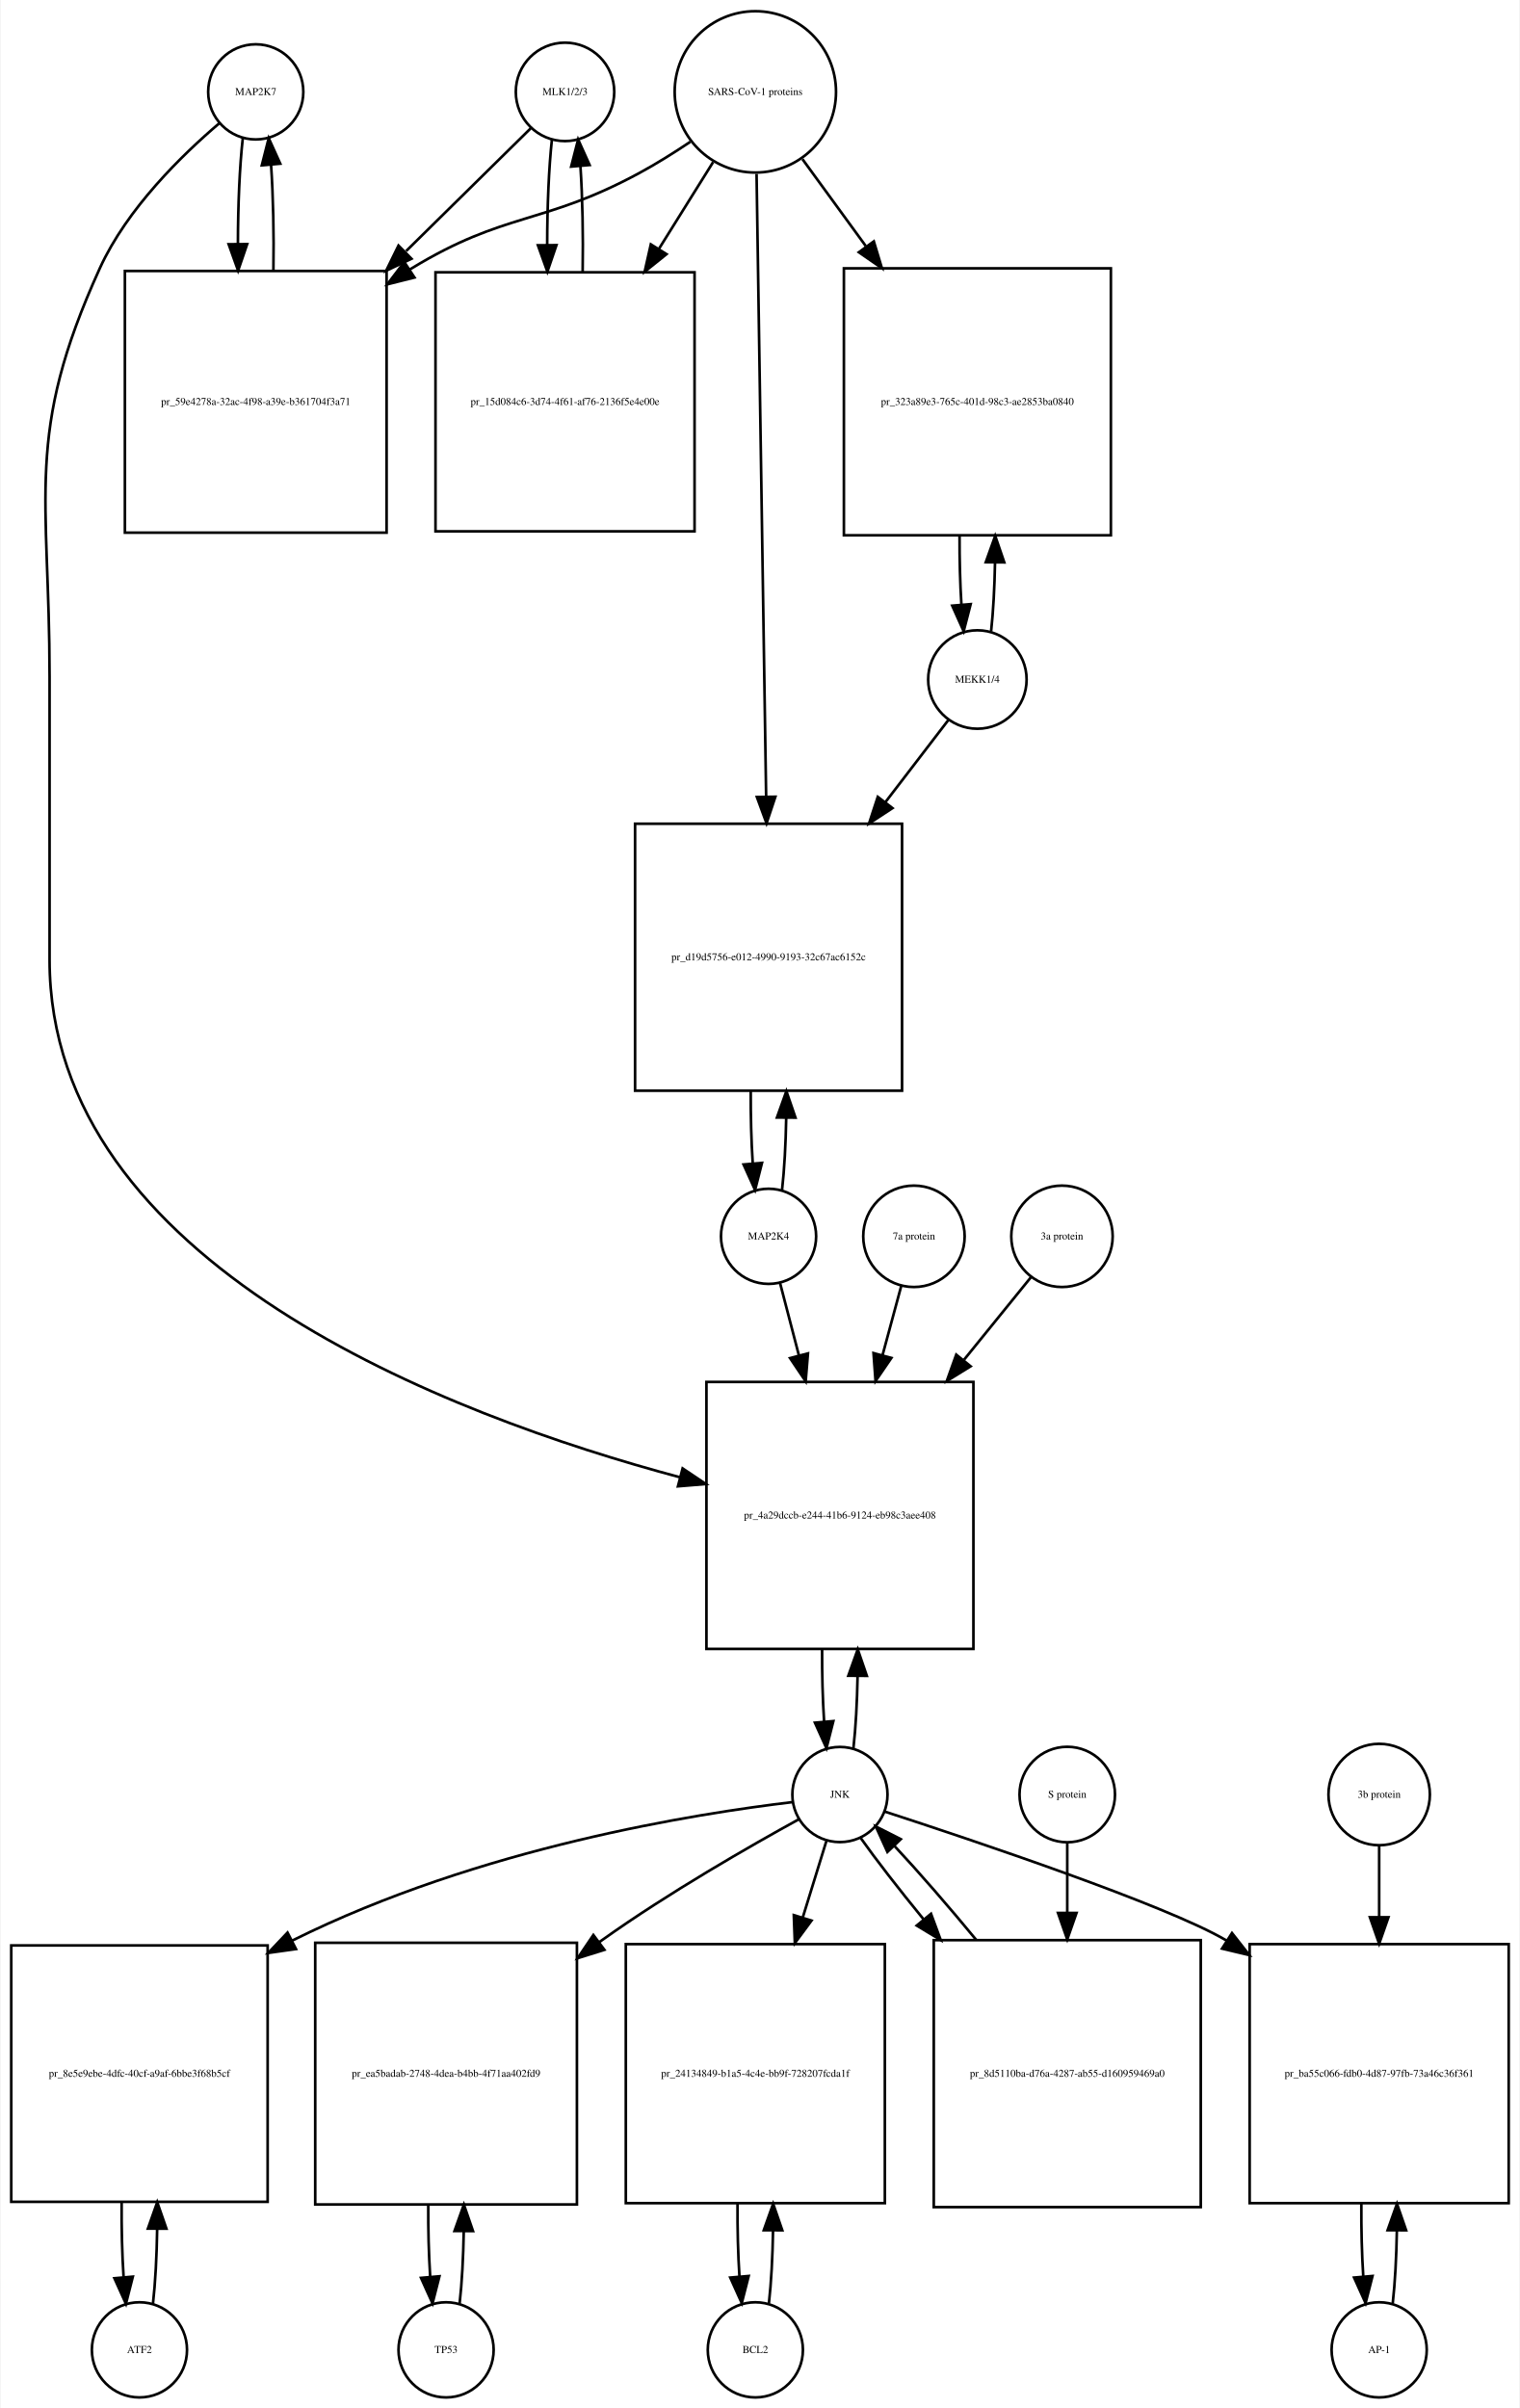
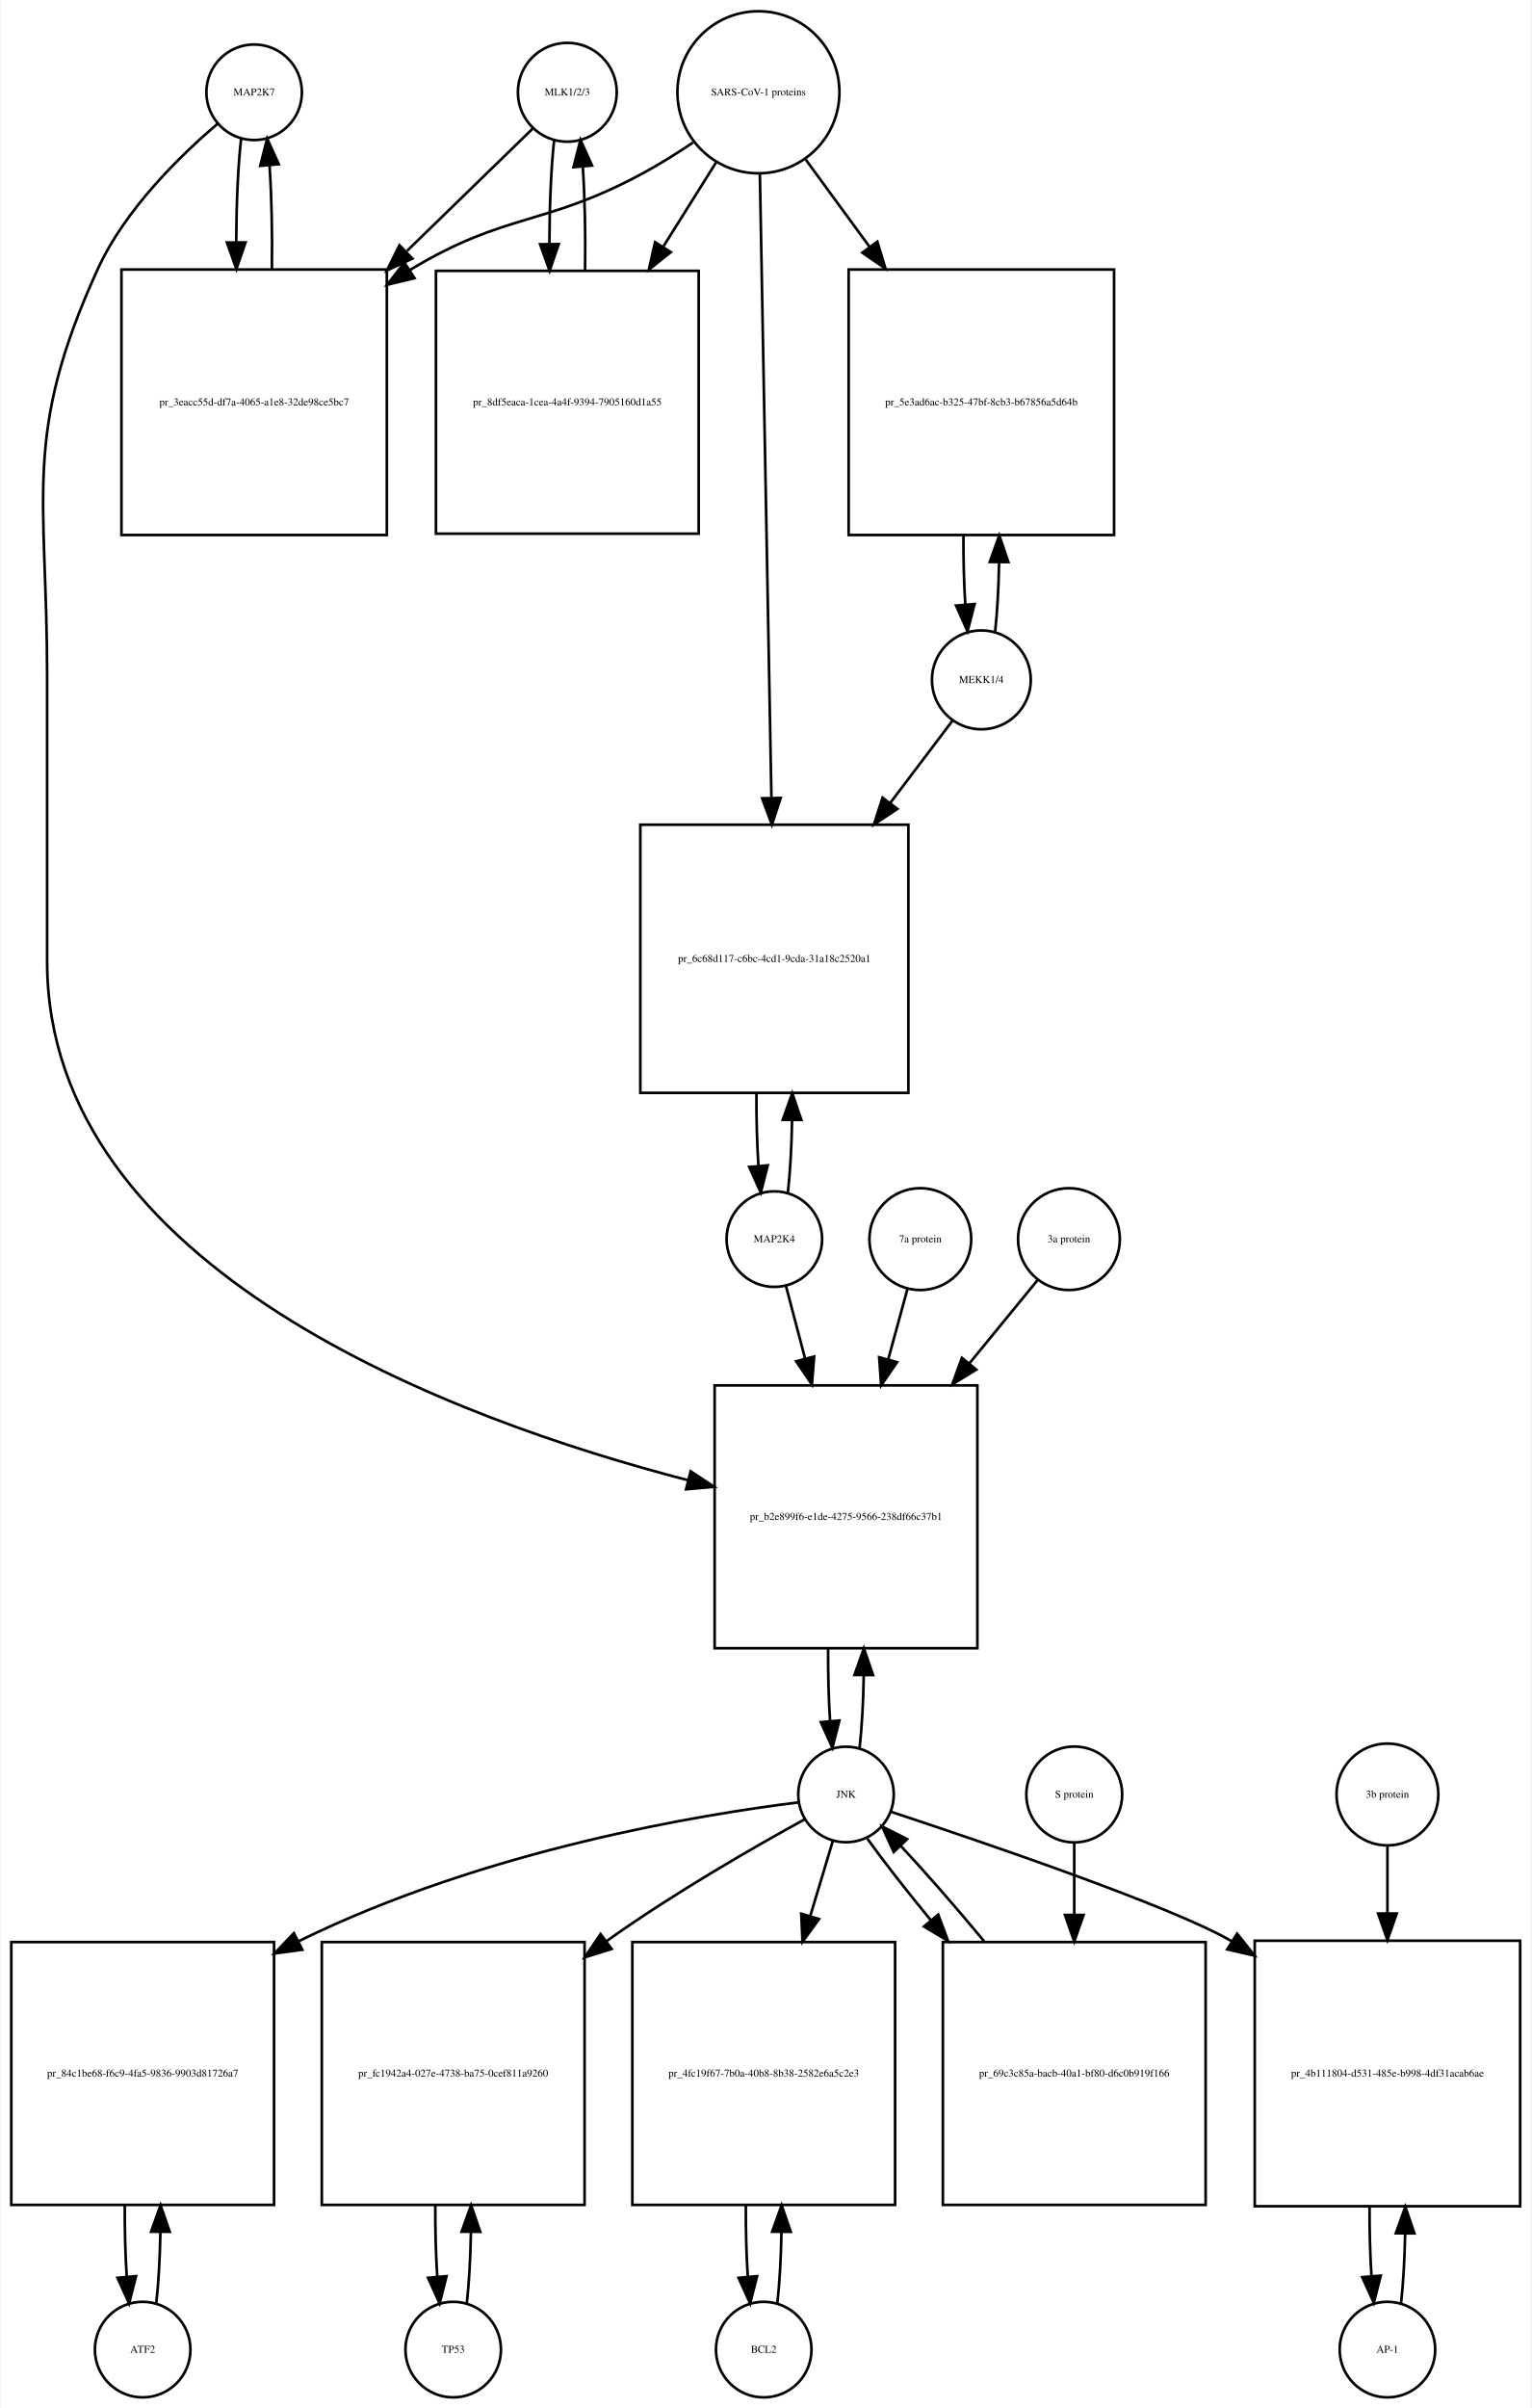
- <svg xmlns="http://www.w3.org/2000/svg" width="575pt" height="911pt" viewBox="0.00 0.00 574.50 911.01">
-   <g id="graph0" class="graph" transform="scale(1 1) rotate(0) translate(4 907.009)">
-     <polygon fill="white" stroke="none" points="-4,4 -4,-907.009 570.5,-907.009 570.5,4 -4,4" />
+ <svg xmlns="http://www.w3.org/2000/svg" width="577pt" height="907pt" viewBox="0.00 0.00 576.50 907.01">
+   <g id="graph0" class="graph" transform="scale(1 1) rotate(0) translate(4 903.009)">
+     <polygon fill="white" stroke="none" points="-4,4 -4,-903.009 572.5,-903.009 572.5,4 -4,4" />
    <g id="node1" class="node">
-       <ellipse fill="none" stroke="black" cx="92.5" cy="-872.25" rx="18" ry="18" />
-       <text text-anchor="middle" x="92.5" y="-871.05" font-family="Times,serif" font-size="4.00">MAP2K7</text>
+       <ellipse fill="none" stroke="black" cx="91.5" cy="-868.25" rx="18" ry="18" />
+       <text text-anchor="middle" x="91.5" y="-867.05" font-family="Times,serif" font-size="4.00">MAP2K7</text>
    </g>
    <g id="node2" class="node">
-       <polygon fill="none" stroke="black" points="142,-804.491 43,-804.491 43,-705.491 142,-705.491 142,-804.491" />
-       <text text-anchor="middle" x="92.5" y="-753.791" font-family="Times,serif" font-size="4.00">pr_59e4278a-32ac-4f98-a39e-b361704f3a71</text>
+       <polygon fill="none" stroke="black" points="141.5,-801.491 41.5,-801.491 41.5,-701.491 141.5,-701.491 141.5,-801.491" />
+       <text text-anchor="middle" x="91.5" y="-750.291" font-family="Times,serif" font-size="4.00">pr_3eacc55d-df7a-4065-a1e8-32de98ce5bc7</text>
    </g>
    <g id="edge1" class="edge">
-       <path fill="none" stroke="black" d="M87.599,-854.736C86.398,-844.065 85.782,-829.469 85.751,-814.773" />
-       <polygon fill="black" stroke="black" points="89.252,-814.654 85.824,-804.629 82.252,-814.604 89.252,-814.654" />
+       <path fill="none" stroke="black" d="M86.599,-850.808C85.426,-840.434 84.811,-826.336 84.754,-812.058" />
+       <polygon fill="black" stroke="black" points="88.256,-811.698 84.811,-801.679 81.256,-811.66 88.256,-811.698" />
    </g>
    <g id="node20" class="node">
-       <polygon fill="none" stroke="black" points="364,-384.184 263,-384.184 263,-283.184 364,-283.184 364,-384.184" />
-       <text text-anchor="middle" x="313.5" y="-332.484" font-family="Times,serif" font-size="4.00">pr_4a29dccb-e244-41b6-9124-eb98c3aee408</text>
+       <polygon fill="none" stroke="black" points="364,-381.184 265,-381.184 265,-282.184 364,-282.184 364,-381.184" />
+       <text text-anchor="middle" x="314.5" y="-330.484" font-family="Times,serif" font-size="4.00">pr_b2e899f6-e1de-4275-9566-238df66c37b1</text>
    </g>
    <g id="edge2" class="edge">
-       <path fill="none" stroke="black" d="M78.638,-860.311C64.68,-848.435 43.786,-828.109 33.5,-805.491 4.85,-742.488 14.5,-720.14 14.5,-650.929 14.5,-650.929 14.5,-650.929 14.5,-543.868 14.5,-428.575 165.602,-371.489 252.973,-348.118" />
-       <polygon fill="black" stroke="black" points="253.983,-351.471 262.779,-345.564 252.219,-344.697 253.983,-351.471" />
+       <path fill="none" stroke="black" d="M77.641,-856.31C63.687,-844.432 42.795,-824.105 32.5,-801.491 4.008,-738.901 13.5,-716.699 13.5,-647.929 13.5,-647.929 13.5,-647.929 13.5,-540.868 13.5,-424.625 167.226,-368.204 254.959,-345.469" />
+       <polygon fill="black" stroke="black" points="255.955,-348.827 264.796,-342.989 254.244,-342.04 255.955,-348.827" />
    </g>
    <g id="edge3" class="edge">
-       <path fill="none" stroke="black" d="M99.176,-804.629C99.402,-818.329 99.108,-832.724 98.294,-844.613" />
-       <polygon fill="black" stroke="black" points="94.794,-844.467 97.401,-854.736 101.767,-845.083 94.794,-844.467" />
+       <path fill="none" stroke="black" d="M98.189,-801.679C98.39,-815.012 98.097,-828.948 97.308,-840.526" />
+       <polygon fill="black" stroke="black" points="93.793,-840.539 96.401,-850.808 100.766,-841.154 93.793,-840.539" />
    </g>
    <g id="node3" class="node">
-       <ellipse fill="none" stroke="black" cx="209.5" cy="-872.25" rx="18.623" ry="18.623" />
-       <text text-anchor="middle" x="209.5" y="-871.05" font-family="Times,serif" font-size="4.00">MLK1/2/3</text>
+       <ellipse fill="none" stroke="black" cx="209.5" cy="-868.25" rx="18.623" ry="18.623" />
+       <text text-anchor="middle" x="209.5" y="-867.05" font-family="Times,serif" font-size="4.00">MLK1/2/3</text>
    </g>
    <g id="edge4" class="edge">
-       <path fill="none" stroke="black" d="M196.532,-858.475C184.923,-847.038 167.052,-829.434 149.38,-812.024" />
-       <polygon fill="black" stroke="black" points="151.417,-809.117 141.836,-804.593 146.504,-814.104 151.417,-809.117" />
+       <path fill="none" stroke="black" d="M196.421,-854.53C184.765,-843.194 166.851,-825.772 149.105,-808.514" />
+       <polygon fill="black" stroke="black" points="151.138,-805.609 141.529,-801.146 146.258,-810.627 151.138,-805.609" />
    </g>
    <g id="node5" class="node">
-       <polygon fill="none" stroke="black" points="258.5,-803.991 160.5,-803.991 160.5,-705.991 258.5,-705.991 258.5,-803.991" />
-       <text text-anchor="middle" x="209.5" y="-753.791" font-family="Times,serif" font-size="4.00">pr_15d084c6-3d74-4f61-af76-2136f5e4e00e</text>
+       <polygon fill="none" stroke="black" points="259,-800.991 160,-800.991 160,-701.991 259,-701.991 259,-800.991" />
+       <text text-anchor="middle" x="209.5" y="-750.291" font-family="Times,serif" font-size="4.00">pr_8df5eaca-1cea-4a4f-9394-7905160d1a55</text>
    </g>
    <g id="edge5" class="edge">
-       <path fill="none" stroke="black" d="M204.545,-854.243C203.367,-843.508 202.769,-828.946 202.75,-814.323" />
-       <polygon fill="black" stroke="black" points="206.251,-814.264 202.83,-804.237 199.251,-814.209 206.251,-814.264" />
+       <path fill="none" stroke="black" d="M204.545,-850.317C203.389,-839.831 202.792,-825.679 202.752,-811.4" />
+       <polygon fill="black" stroke="black" points="206.254,-811.055 202.822,-801.031 199.255,-811.008 206.254,-811.055" />
    </g>
    <g id="node4" class="node">
-       <ellipse fill="none" stroke="black" cx="281.5" cy="-872.25" rx="30.52" ry="30.52" />
-       <text text-anchor="middle" x="281.5" y="-871.05" font-family="Times,serif" font-size="4.00">SARS-CoV-1 proteins</text>
+       <ellipse fill="none" stroke="black" cx="281.5" cy="-868.25" rx="30.52" ry="30.52" />
+       <text text-anchor="middle" x="281.5" y="-867.05" font-family="Times,serif" font-size="4.00">SARS-CoV-1 proteins</text>
    </g>
    <g id="edge6" class="edge">
-       <path fill="none" stroke="black" d="M256.908,-853.367C250.721,-849.221 243.99,-844.999 237.5,-841.491 201.049,-821.787 186.885,-827.052 151.5,-805.491 151.211,-805.315 150.922,-805.137 150.633,-804.958" />
-       <polygon fill="black" stroke="black" points="152.545,-802.027 142.269,-799.446 148.692,-807.871 152.545,-802.027" />
+       <path fill="none" stroke="black" d="M256.918,-849.348C250.731,-845.202 243.997,-840.986 237.5,-837.491 200.647,-817.667 186.334,-823.102 150.5,-801.491 150.407,-801.435 150.315,-801.379 150.222,-801.323" />
+       <polygon fill="black" stroke="black" points="151.915,-798.249 141.619,-795.747 148.108,-804.123 151.915,-798.249" />
    </g>
    <g id="edge7" class="edge">
-       <path fill="none" stroke="black" d="M265.521,-845.67C259.446,-835.946 252.257,-824.436 245.089,-812.962" />
-       <polygon fill="black" stroke="black" points="247.897,-810.851 239.63,-804.224 241.96,-814.559 247.897,-810.851" />
+       <path fill="none" stroke="black" d="M265.521,-841.781C259.578,-832.309 252.569,-821.137 245.556,-809.96" />
+       <polygon fill="black" stroke="black" points="248.49,-808.05 240.211,-801.44 242.561,-811.771 248.49,-808.05" />
    </g>
    <g id="node17" class="node">
-       <polygon fill="none" stroke="black" points="416,-805.491 315,-805.491 315,-704.491 416,-704.491 416,-805.491" />
-       <text text-anchor="middle" x="365.5" y="-753.791" font-family="Times,serif" font-size="4.00">pr_323a89e3-765c-401d-98c3-ae2853ba0840</text>
+       <polygon fill="none" stroke="black" points="415.5,-801.491 315.5,-801.491 315.5,-701.491 415.5,-701.491 415.5,-801.491" />
+       <text text-anchor="middle" x="365.5" y="-750.291" font-family="Times,serif" font-size="4.00">pr_5e3ad6ac-b325-47bf-8cb3-b67856a5d64b</text>
    </g>
    <g id="edge8" class="edge">
-       <path fill="none" stroke="black" d="M299.314,-846.806C306.367,-837.129 314.801,-825.557 323.248,-813.966" />
-       <polygon fill="black" stroke="black" points="326.32,-815.693 329.381,-805.55 320.663,-811.57 326.32,-815.693" />
+       <path fill="none" stroke="black" d="M299.314,-842.912C306.367,-833.277 314.801,-821.755 323.248,-810.215" />
+       <polygon fill="black" stroke="black" points="326.299,-811.972 329.381,-801.835 320.651,-807.837 326.299,-811.972" />
    </g>
    <g id="node19" class="node">
-       <polygon fill="none" stroke="black" points="337,-595.368 236,-595.368 236,-494.368 337,-494.368 337,-595.368" />
-       <text text-anchor="middle" x="286.5" y="-543.668" font-family="Times,serif" font-size="4.00">pr_d19d5756-e012-4990-9193-32c67ac6152c</text>
+       <polygon fill="none" stroke="black" points="338,-592.368 237,-592.368 237,-491.368 338,-491.368 338,-592.368" />
+       <text text-anchor="middle" x="287.5" y="-540.668" font-family="Times,serif" font-size="4.00">pr_6c68d117-c6bc-4cd1-9cda-31a18c2520a1</text>
    </g>
    <g id="edge9" class="edge">
-       <path fill="none" stroke="black" d="M281.961,-841.222C282.781,-787.874 284.506,-675.638 285.577,-605.917" />
-       <polygon fill="black" stroke="black" points="289.083,-605.582 285.737,-595.53 282.084,-605.475 289.083,-605.582" />
+       <path fill="none" stroke="black" d="M282.054,-837.314C283.037,-784.13 285.107,-672.24 286.393,-602.733" />
+       <polygon fill="black" stroke="black" points="289.899,-602.44 286.584,-592.377 282.9,-602.31 289.899,-602.44" />
    </g>
    <g id="edge10" class="edge">
-       <path fill="none" stroke="black" d="M216.17,-804.237C216.404,-817.853 216.124,-832.187 215.33,-844.088" />
-       <polygon fill="black" stroke="black" points="211.826,-843.979 214.455,-854.243 218.8,-844.58 211.826,-843.979" />
+       <path fill="none" stroke="black" d="M216.178,-801.031C216.398,-814.477 216.113,-828.586 215.323,-840.309" />
+       <polygon fill="black" stroke="black" points="211.832,-840.052 214.455,-850.317 218.806,-840.656 211.832,-840.052" />
    </g>
    <g id="node6" class="node">
-       <ellipse fill="none" stroke="black" cx="48.5" cy="-18" rx="18" ry="18" />
-       <text text-anchor="middle" x="48.5" y="-16.8" font-family="Times,serif" font-size="4.00">ATF2</text>
+       <ellipse fill="none" stroke="black" cx="49.5" cy="-18" rx="18" ry="18" />
+       <text text-anchor="middle" x="49.5" y="-16.8" font-family="Times,serif" font-size="4.00">ATF2</text>
    </g>
    <g id="node7" class="node">
-       <polygon fill="none" stroke="black" points="97,-171 7.10543e-15,-171 7.10543e-15,-74 97,-74 97,-171" />
-       <text text-anchor="middle" x="48.5" y="-121.3" font-family="Times,serif" font-size="4.00">pr_8e5e9ebe-4dfc-40cf-a9af-6bbe3f68b5cf</text>
+       <polygon fill="none" stroke="black" points="99,-171.5 0,-171.5 0,-72.5 99,-72.5 99,-171.5" />
+       <text text-anchor="middle" x="49.5" y="-120.8" font-family="Times,serif" font-size="4.00">pr_84c1be68-f6c9-4fa5-9836-9903d81726a7</text>
    </g>
    <g id="edge11" class="edge">
-       <path fill="none" stroke="black" d="M53.61,-35.426C54.517,-43.361 55.048,-53.41 55.203,-63.819" />
-       <polygon fill="black" stroke="black" points="51.703,-63.862 55.235,-73.851 58.703,-63.84 51.703,-63.862" />
+       <path fill="none" stroke="black" d="M54.613,-35.374C55.474,-42.882 55.996,-52.286 56.177,-62.091" />
+       <polygon fill="black" stroke="black" points="52.679,-62.413 56.243,-72.39 59.679,-62.368 52.679,-62.413" />
    </g>
    <g id="edge12" class="edge">
-       <path fill="none" stroke="black" d="M41.765,-73.851C41.685,-64.146 41.929,-54.269 42.497,-45.62" />
-       <polygon fill="black" stroke="black" points="46.004,-45.693 43.39,-35.426 39.031,-45.082 46.004,-45.693" />
+       <path fill="none" stroke="black" d="M42.757,-72.39C42.705,-63.114 42.953,-53.732 43.498,-45.476" />
+       <polygon fill="black" stroke="black" points="46.997,-45.642 44.387,-35.374 40.024,-45.029 46.997,-45.642" />
    </g>
    <g id="node8" class="node">
-       <ellipse fill="none" stroke="black" cx="313.5" cy="-228.092" rx="18" ry="18" />
-       <text text-anchor="middle" x="313.5" y="-226.892" font-family="Times,serif" font-size="4.00">JNK</text>
+       <ellipse fill="none" stroke="black" cx="314.5" cy="-227.092" rx="18" ry="18" />
+       <text text-anchor="middle" x="314.5" y="-225.892" font-family="Times,serif" font-size="4.00">JNK</text>
    </g>
    <g id="edge13" class="edge">
-       <path fill="none" stroke="black" d="M295.528,-225.221C259.735,-220.935 177.491,-208.265 106.303,-172.837" />
-       <polygon fill="black" stroke="black" points="107.726,-169.633 97.234,-168.165 104.521,-175.856 107.726,-169.633" />
+       <path fill="none" stroke="black" d="M296.651,-224.131C261.097,-219.683 179.365,-206.733 108.214,-171.803" />
+       <polygon fill="black" stroke="black" points="109.648,-168.606 99.147,-167.199 106.479,-174.847 109.648,-168.606" />
    </g>
    <g id="node10" class="node">
-       <polygon fill="none" stroke="black" points="214,-172 115,-172 115,-73 214,-73 214,-172" />
-       <text text-anchor="middle" x="164.5" y="-121.3" font-family="Times,serif" font-size="4.00">pr_ea5badab-2748-4dea-b4bb-4f71aa402fd9</text>
+       <polygon fill="none" stroke="black" points="216,-171.5 117,-171.5 117,-72.5 216,-72.5 216,-171.5" />
+       <text text-anchor="middle" x="166.5" y="-120.8" font-family="Times,serif" font-size="4.00">pr_fc1942a4-027e-4738-ba75-0cef811a9260</text>
    </g>
    <g id="edge14" class="edge">
-       <path fill="none" stroke="black" d="M298.072,-218.795C279.77,-208.734 248.581,-190.891 223.5,-173 223.119,-172.728 222.737,-172.455 222.355,-172.179" />
-       <polygon fill="black" stroke="black" points="224.398,-169.337 214.284,-166.179 220.222,-174.954 224.398,-169.337" />
+       <path fill="none" stroke="black" d="M299.061,-217.81C280.749,-207.763 249.551,-189.934 224.5,-172 224.413,-171.938 224.326,-171.875 224.239,-171.813" />
+       <polygon fill="black" stroke="black" points="226.194,-168.905 216.078,-165.755 222.022,-174.526 226.194,-168.905" />
    </g>
    <g id="node12" class="node">
-       <polygon fill="none" stroke="black" points="330.5,-171.5 232.5,-171.5 232.5,-73.5 330.5,-73.5 330.5,-171.5" />
-       <text text-anchor="middle" x="281.5" y="-121.3" font-family="Times,serif" font-size="4.00">pr_24134849-b1a5-4c4e-bb9f-728207fcda1f</text>
+       <polygon fill="none" stroke="black" points="333,-171.5 234,-171.5 234,-72.5 333,-72.5 333,-171.5" />
+       <text text-anchor="middle" x="283.5" y="-120.8" font-family="Times,serif" font-size="4.00">pr_4fc19f67-7b0a-40b8-8b38-2582e6a5c2e3</text>
    </g>
    <g id="edge15" class="edge">
-       <path fill="none" stroke="black" d="M308.359,-210.448C305.87,-202.391 302.717,-192.185 299.454,-181.623" />
-       <polygon fill="black" stroke="black" points="302.739,-180.396 296.443,-171.874 296.05,-182.462 302.739,-180.396" />
+       <path fill="none" stroke="black" d="M309.519,-209.528C307.134,-201.597 304.12,-191.574 300.996,-181.185" />
+       <polygon fill="black" stroke="black" points="304.343,-180.159 298.111,-171.591 297.639,-182.175 304.343,-180.159" />
    </g>
    <g id="node14" class="node">
-       <polygon fill="none" stroke="black" points="566.5,-171.5 468.5,-171.5 468.5,-73.5 566.5,-73.5 566.5,-171.5" />
-       <text text-anchor="middle" x="517.5" y="-121.3" font-family="Times,serif" font-size="4.00">pr_ba55c066-fdb0-4d87-97fb-73a46c36f361</text>
+       <polygon fill="none" stroke="black" points="568.5,-172 468.5,-172 468.5,-72 568.5,-72 568.5,-172" />
+       <text text-anchor="middle" x="518.5" y="-120.8" font-family="Times,serif" font-size="4.00">pr_4b111804-d531-485e-b998-4df31acab6ae</text>
    </g>
    <g id="edge16" class="edge">
-       <path fill="none" stroke="black" d="M330.546,-221.614C363.956,-210.741 436.769,-186.338 459.5,-173 459.593,-172.946 459.686,-172.891 459.778,-172.836" />
-       <polygon fill="black" stroke="black" points="461.818,-175.686 468.362,-167.354 458.05,-169.787 461.818,-175.686" />
+       <path fill="none" stroke="black" d="M331.414,-220.579C364.566,-209.643 436.832,-185.131 459.5,-172 459.594,-171.946 459.687,-171.891 459.781,-171.837" />
+       <polygon fill="black" stroke="black" points="461.852,-174.669 468.456,-166.384 458.127,-168.742 461.852,-174.669" />
    </g>
    <g id="edge17" class="edge">
-       <path fill="none" stroke="black" d="M318.6,-245.608C319.471,-253.265 319.997,-262.882 320.178,-272.907" />
-       <polygon fill="black" stroke="black" points="316.679,-273.035 320.245,-283.012 323.679,-272.989 316.679,-273.035" />
+       <path fill="none" stroke="black" d="M319.626,-244.673C320.496,-252.352 321.017,-261.986 321.187,-272.004" />
+       <polygon fill="black" stroke="black" points="317.688,-272.111 321.242,-282.092 324.688,-272.073 317.688,-272.111" />
    </g>
    <g id="node23" class="node">
-       <polygon fill="none" stroke="black" points="450,-173 349,-173 349,-72 450,-72 450,-173" />
-       <text text-anchor="middle" x="399.5" y="-121.3" font-family="Times,serif" font-size="4.00">pr_8d5110ba-d76a-4287-ab55-d160959469a0</text>
+       <polygon fill="none" stroke="black" points="450,-171.5 351,-171.5 351,-72.5 450,-72.5 450,-171.5" />
+       <text text-anchor="middle" x="400.5" y="-120.8" font-family="Times,serif" font-size="4.00">pr_69c3c85a-bacb-40a1-bf80-d6c0b919f166</text>
    </g>
    <g id="edge18" class="edge">
-       <path fill="none" stroke="black" d="M321.234,-211.807C327.192,-203.393 335.763,-192.363 345.081,-180.963" />
-       <polygon fill="black" stroke="black" points="347.957,-182.978 351.629,-173.039 342.561,-178.518 347.957,-182.978" />
+       <path fill="none" stroke="black" d="M322.552,-210.434C328.571,-202.013 337.142,-191.056 346.431,-179.76" />
+       <polygon fill="black" stroke="black" points="349.253,-181.841 352.954,-171.914 343.87,-177.366 349.253,-181.841" />
    </g>
    <g id="node9" class="node">
-       <ellipse fill="none" stroke="black" cx="164.5" cy="-18" rx="18" ry="18" />
-       <text text-anchor="middle" x="164.5" y="-16.8" font-family="Times,serif" font-size="4.00">TP53</text>
+       <ellipse fill="none" stroke="black" cx="166.5" cy="-18" rx="18" ry="18" />
+       <text text-anchor="middle" x="166.5" y="-16.8" font-family="Times,serif" font-size="4.00">TP53</text>
    </g>
    <g id="edge19" class="edge">
-       <path fill="none" stroke="black" d="M169.626,-35.566C170.496,-43.238 171.017,-52.864 171.187,-62.873" />
-       <polygon fill="black" stroke="black" points="167.688,-62.971 171.242,-72.951 174.688,-62.933 167.688,-62.971" />
+       <path fill="none" stroke="black" d="M171.613,-35.374C172.474,-42.882 172.996,-52.286 173.177,-62.091" />
+       <polygon fill="black" stroke="black" points="169.679,-62.413 173.243,-72.39 176.679,-62.368 169.679,-62.413" />
    </g>
    <g id="edge20" class="edge">
-       <path fill="none" stroke="black" d="M157.758,-72.951C157.701,-63.597 157.943,-54.122 158.487,-45.779" />
-       <polygon fill="black" stroke="black" points="161.995,-45.832 159.374,-35.566 155.021,-45.226 161.995,-45.832" />
+       <path fill="none" stroke="black" d="M159.757,-72.39C159.705,-63.114 159.952,-53.732 160.498,-45.476" />
+       <polygon fill="black" stroke="black" points="163.997,-45.642 161.387,-35.374 157.024,-45.029 163.997,-45.642" />
    </g>
    <g id="node11" class="node">
-       <ellipse fill="none" stroke="black" cx="281.5" cy="-18" rx="18" ry="18" />
-       <text text-anchor="middle" x="281.5" y="-16.8" font-family="Times,serif" font-size="4.00">BCL2</text>
+       <ellipse fill="none" stroke="black" cx="283.5" cy="-18" rx="18" ry="18" />
+       <text text-anchor="middle" x="283.5" y="-16.8" font-family="Times,serif" font-size="4.00">BCL2</text>
    </g>
    <g id="edge21" class="edge">
-       <path fill="none" stroke="black" d="M286.639,-35.679C287.509,-43.399 288.026,-53.079 288.192,-63.133" />
-       <polygon fill="black" stroke="black" points="284.692,-63.268 288.24,-73.251 291.692,-63.235 284.692,-63.268" />
+       <path fill="none" stroke="black" d="M288.613,-35.374C289.474,-42.882 289.996,-52.286 290.177,-62.091" />
+       <polygon fill="black" stroke="black" points="286.679,-62.413 290.243,-72.39 293.679,-62.368 286.679,-62.413" />
    </g>
    <g id="edge22" class="edge">
-       <path fill="none" stroke="black" d="M274.76,-73.251C274.695,-63.759 274.94,-54.129 275.494,-45.669" />
-       <polygon fill="black" stroke="black" points="278.983,-45.944 276.361,-35.679 272.009,-45.338 278.983,-45.944" />
+       <path fill="none" stroke="black" d="M276.757,-72.39C276.705,-63.114 276.952,-53.732 277.498,-45.476" />
+       <polygon fill="black" stroke="black" points="280.997,-45.642 278.387,-35.374 274.024,-45.029 280.997,-45.642" />
    </g>
    <g id="node13" class="node">
-       <ellipse fill="none" stroke="black" cx="517.5" cy="-18" rx="18" ry="18" />
-       <text text-anchor="middle" x="517.5" y="-16.8" font-family="Times,serif" font-size="4.00">AP-1</text>
+       <ellipse fill="none" stroke="black" cx="518.5" cy="-18" rx="18" ry="18" />
+       <text text-anchor="middle" x="518.5" y="-16.8" font-family="Times,serif" font-size="4.00">AP-1</text>
    </g>
    <g id="edge23" class="edge">
-       <path fill="none" stroke="black" d="M522.639,-35.679C523.509,-43.399 524.026,-53.079 524.192,-63.133" />
-       <polygon fill="black" stroke="black" points="520.692,-63.268 524.24,-73.251 527.692,-63.235 520.692,-63.268" />
+       <path fill="none" stroke="black" d="M523.641,-35.615C524.475,-42.991 524.985,-52.162 525.171,-61.733" />
+       <polygon fill="black" stroke="black" points="521.671,-61.819 525.246,-71.793 528.671,-61.767 521.671,-61.819" />
    </g>
    <g id="edge24" class="edge">
-       <path fill="none" stroke="black" d="M510.76,-73.251C510.695,-63.759 510.94,-54.129 511.494,-45.669" />
-       <polygon fill="black" stroke="black" points="514.983,-45.944 512.361,-35.679 508.009,-45.338 514.983,-45.944" />
+       <path fill="none" stroke="black" d="M511.754,-71.793C511.717,-62.827 511.958,-53.786 512.478,-45.783" />
+       <polygon fill="black" stroke="black" points="515.982,-45.88 513.359,-35.615 509.009,-45.275 515.982,-45.88" />
    </g>
    <g id="node15" class="node">
-       <ellipse fill="none" stroke="black" cx="517.5" cy="-228.092" rx="19.184" ry="19.184" />
-       <text text-anchor="middle" x="517.5" y="-226.892" font-family="Times,serif" font-size="4.00">3b protein</text>
+       <ellipse fill="none" stroke="black" cx="518.5" cy="-227.092" rx="19.184" ry="19.184" />
+       <text text-anchor="middle" x="518.5" y="-225.892" font-family="Times,serif" font-size="4.00">3b protein</text>
    </g>
    <g id="edge25" class="edge">
-       <path fill="none" stroke="black" d="M517.5,-208.572C517.5,-200.883 517.5,-191.499 517.5,-181.805" />
-       <polygon fill="black" stroke="black" points="521,-181.65 517.5,-171.65 514,-181.65 521,-181.65" />
+       <path fill="none" stroke="black" d="M518.5,-207.661C518.5,-200.346 518.5,-191.487 518.5,-182.292" />
+       <polygon fill="black" stroke="black" points="522,-182.239 518.5,-172.239 515,-182.239 522,-182.239" />
    </g>
    <g id="node16" class="node">
-       <ellipse fill="none" stroke="black" cx="365.5" cy="-649.929" rx="18.623" ry="18.623" />
-       <text text-anchor="middle" x="365.5" y="-648.729" font-family="Times,serif" font-size="4.00">MEKK1/4</text>
+       <ellipse fill="none" stroke="black" cx="365.5" cy="-646.929" rx="18.623" ry="18.623" />
+       <text text-anchor="middle" x="365.5" y="-645.729" font-family="Times,serif" font-size="4.00">MEKK1/4</text>
    </g>
    <g id="edge26" class="edge">
-       <path fill="none" stroke="black" d="M370.693,-668.19C371.501,-675.601 371.994,-684.741 372.174,-694.264" />
-       <polygon fill="black" stroke="black" points="368.674,-694.297 372.246,-704.271 375.673,-694.246 368.674,-694.297" />
+       <path fill="none" stroke="black" d="M370.706,-665.224C371.505,-672.567 371.994,-681.601 372.173,-691.013" />
+       <polygon fill="black" stroke="black" points="368.675,-691.337 372.245,-701.313 375.675,-691.288 368.675,-691.337" />
    </g>
    <g id="edge27" class="edge">
-       <path fill="none" stroke="black" d="M354.515,-634.599C348.108,-626.24 339.558,-615.085 330.687,-603.513" />
-       <polygon fill="black" stroke="black" points="333.379,-601.272 324.518,-595.464 327.823,-605.53 333.379,-601.272" />
+       <path fill="none" stroke="black" d="M354.654,-631.599C348.328,-623.24 339.886,-612.085 331.128,-600.513" />
+       <polygon fill="black" stroke="black" points="333.862,-598.326 325.036,-592.464 328.28,-602.55 333.862,-598.326" />
    </g>
    <g id="edge28" class="edge">
-       <path fill="none" stroke="black" d="M358.754,-704.271C358.717,-695.353 358.951,-686.363 359.454,-678.37" />
-       <polygon fill="black" stroke="black" points="362.959,-678.448 360.307,-668.19 355.984,-677.863 362.959,-678.448" />
+       <path fill="none" stroke="black" d="M358.755,-701.313C358.712,-692.406 358.941,-683.414 359.442,-675.415" />
+       <polygon fill="black" stroke="black" points="362.949,-675.481 360.294,-665.224 355.973,-674.898 362.949,-675.481" />
    </g>
    <g id="node18" class="node">
-       <ellipse fill="none" stroke="black" cx="286.5" cy="-439.276" rx="18" ry="18" />
-       <text text-anchor="middle" x="286.5" y="-438.076" font-family="Times,serif" font-size="4.00">MAP2K4</text>
+       <ellipse fill="none" stroke="black" cx="287.5" cy="-436.276" rx="18" ry="18" />
+       <text text-anchor="middle" x="287.5" y="-435.076" font-family="Times,serif" font-size="4.00">MAP2K4</text>
    </g>
    <g id="edge29" class="edge">
-       <path fill="none" stroke="black" d="M291.6,-456.792C292.471,-464.449 292.997,-474.066 293.178,-484.091" />
-       <polygon fill="black" stroke="black" points="289.679,-484.219 293.245,-494.196 296.679,-484.173 289.679,-484.219" />
+       <path fill="none" stroke="black" d="M292.6,-453.792C293.471,-461.449 293.997,-471.066 294.178,-481.091" />
+       <polygon fill="black" stroke="black" points="290.679,-481.219 294.245,-491.196 297.679,-481.173 290.679,-481.219" />
    </g>
    <g id="edge30" class="edge">
-       <path fill="none" stroke="black" d="M290.838,-421.632C292.849,-413.917 295.373,-404.232 298.001,-394.151" />
-       <polygon fill="black" stroke="black" points="301.403,-394.975 300.538,-384.415 294.629,-393.209 301.403,-394.975" />
+       <path fill="none" stroke="black" d="M291.838,-418.792C293.871,-411.066 296.43,-401.345 299.089,-391.24" />
+       <polygon fill="black" stroke="black" points="302.496,-392.048 301.656,-381.487 295.726,-390.267 302.496,-392.048" />
    </g>
    <g id="edge31" class="edge">
-       <path fill="none" stroke="black" d="M279.755,-494.196C279.71,-484.808 279.962,-475.328 280.509,-466.99" />
-       <polygon fill="black" stroke="black" points="284.017,-467.059 281.4,-456.792 277.043,-466.45 284.017,-467.059" />
+       <path fill="none" stroke="black" d="M280.755,-491.196C280.71,-481.808 280.962,-472.328 281.509,-463.99" />
+       <polygon fill="black" stroke="black" points="285.017,-464.059 282.4,-453.792 278.043,-463.45 285.017,-464.059" />
    </g>
    <g id="edge32" class="edge">
-       <path fill="none" stroke="black" d="M306.755,-283.012C306.71,-273.624 306.962,-264.144 307.509,-255.806" />
-       <polygon fill="black" stroke="black" points="311.017,-255.875 308.4,-245.608 304.043,-255.266 311.017,-255.875" />
+       <path fill="none" stroke="black" d="M307.758,-282.092C307.701,-272.729 307.943,-263.246 308.487,-254.894" />
+       <polygon fill="black" stroke="black" points="311.996,-254.938 309.374,-244.673 305.022,-254.333 311.996,-254.938" />
    </g>
    <g id="node21" class="node">
-       <ellipse fill="none" stroke="black" cx="341.5" cy="-439.276" rx="19.184" ry="19.184" />
-       <text text-anchor="middle" x="341.5" y="-438.076" font-family="Times,serif" font-size="4.00">7a protein</text>
+       <ellipse fill="none" stroke="black" cx="342.5" cy="-436.276" rx="19.184" ry="19.184" />
+       <text text-anchor="middle" x="342.5" y="-435.076" font-family="Times,serif" font-size="4.00">7a protein</text>
    </g>
    <g id="edge33" class="edge">
-       <path fill="none" stroke="black" d="M336.75,-420.703C334.714,-413.17 332.205,-403.888 329.597,-394.24" />
-       <polygon fill="black" stroke="black" points="332.958,-393.26 326.97,-384.519 326.201,-395.086 332.958,-393.26" />
+       <path fill="none" stroke="black" d="M337.623,-417.406C335.555,-409.828 333.016,-400.526 330.387,-390.893" />
+       <polygon fill="black" stroke="black" points="333.751,-389.926 327.742,-381.201 326.998,-391.769 333.751,-389.926" />
    </g>
    <g id="node22" class="node">
-       <ellipse fill="none" stroke="black" cx="397.5" cy="-439.276" rx="19.184" ry="19.184" />
-       <text text-anchor="middle" x="397.5" y="-438.076" font-family="Times,serif" font-size="4.00">3a protein</text>
+       <ellipse fill="none" stroke="black" cx="398.5" cy="-436.276" rx="19.184" ry="19.184" />
+       <text text-anchor="middle" x="398.5" y="-435.076" font-family="Times,serif" font-size="4.00">3a protein</text>
    </g>
    <g id="edge34" class="edge">
-       <path fill="none" stroke="black" d="M385.82,-423.872C379.007,-415.47 369.916,-404.258 360.484,-392.626" />
-       <polygon fill="black" stroke="black" points="362.941,-390.099 353.924,-384.536 357.504,-394.508 362.941,-390.099" />
+       <path fill="none" stroke="black" d="M386.82,-421.011C379.868,-412.52 370.543,-401.13 360.904,-389.359" />
+       <polygon fill="black" stroke="black" points="363.591,-387.115 354.547,-381.595 358.174,-391.549 363.591,-387.115" />
    </g>
    <g id="edge35" class="edge">
-       <path fill="none" stroke="black" d="M365.102,-173.058C354.613,-185.77 343.431,-198.661 334.106,-208.663" />
-       <polygon fill="black" stroke="black" points="331.463,-206.363 327.074,-216.006 336.518,-211.204 331.463,-206.363" />
+       <path fill="none" stroke="black" d="M366.5,-171.838C355.925,-184.61 344.609,-197.604 335.181,-207.672" />
+       <polygon fill="black" stroke="black" points="332.485,-205.426 328.074,-215.059 337.529,-210.279 332.485,-205.426" />
    </g>
    <g id="node24" class="node">
-       <ellipse fill="none" stroke="black" cx="399.5" cy="-228.092" rx="18.062" ry="18.062" />
-       <text text-anchor="middle" x="399.5" y="-226.892" font-family="Times,serif" font-size="4.00">S protein</text>
+       <ellipse fill="none" stroke="black" cx="400.5" cy="-227.092" rx="18.062" ry="18.062" />
+       <text text-anchor="middle" x="400.5" y="-225.892" font-family="Times,serif" font-size="4.00">S protein</text>
    </g>
    <g id="edge36" class="edge">
-       <path fill="none" stroke="black" d="M399.5,-209.986C399.5,-202.479 399.5,-193.174 399.5,-183.475" />
-       <polygon fill="black" stroke="black" points="403,-183.286 399.5,-173.286 396,-183.286 403,-183.286" />
+       <path fill="none" stroke="black" d="M400.5,-208.604C400.5,-201.015 400.5,-191.642 400.5,-181.913" />
+       <polygon fill="black" stroke="black" points="404,-181.704 400.5,-171.704 397,-181.704 404,-181.704" />
    </g>
  </g>
</svg>
